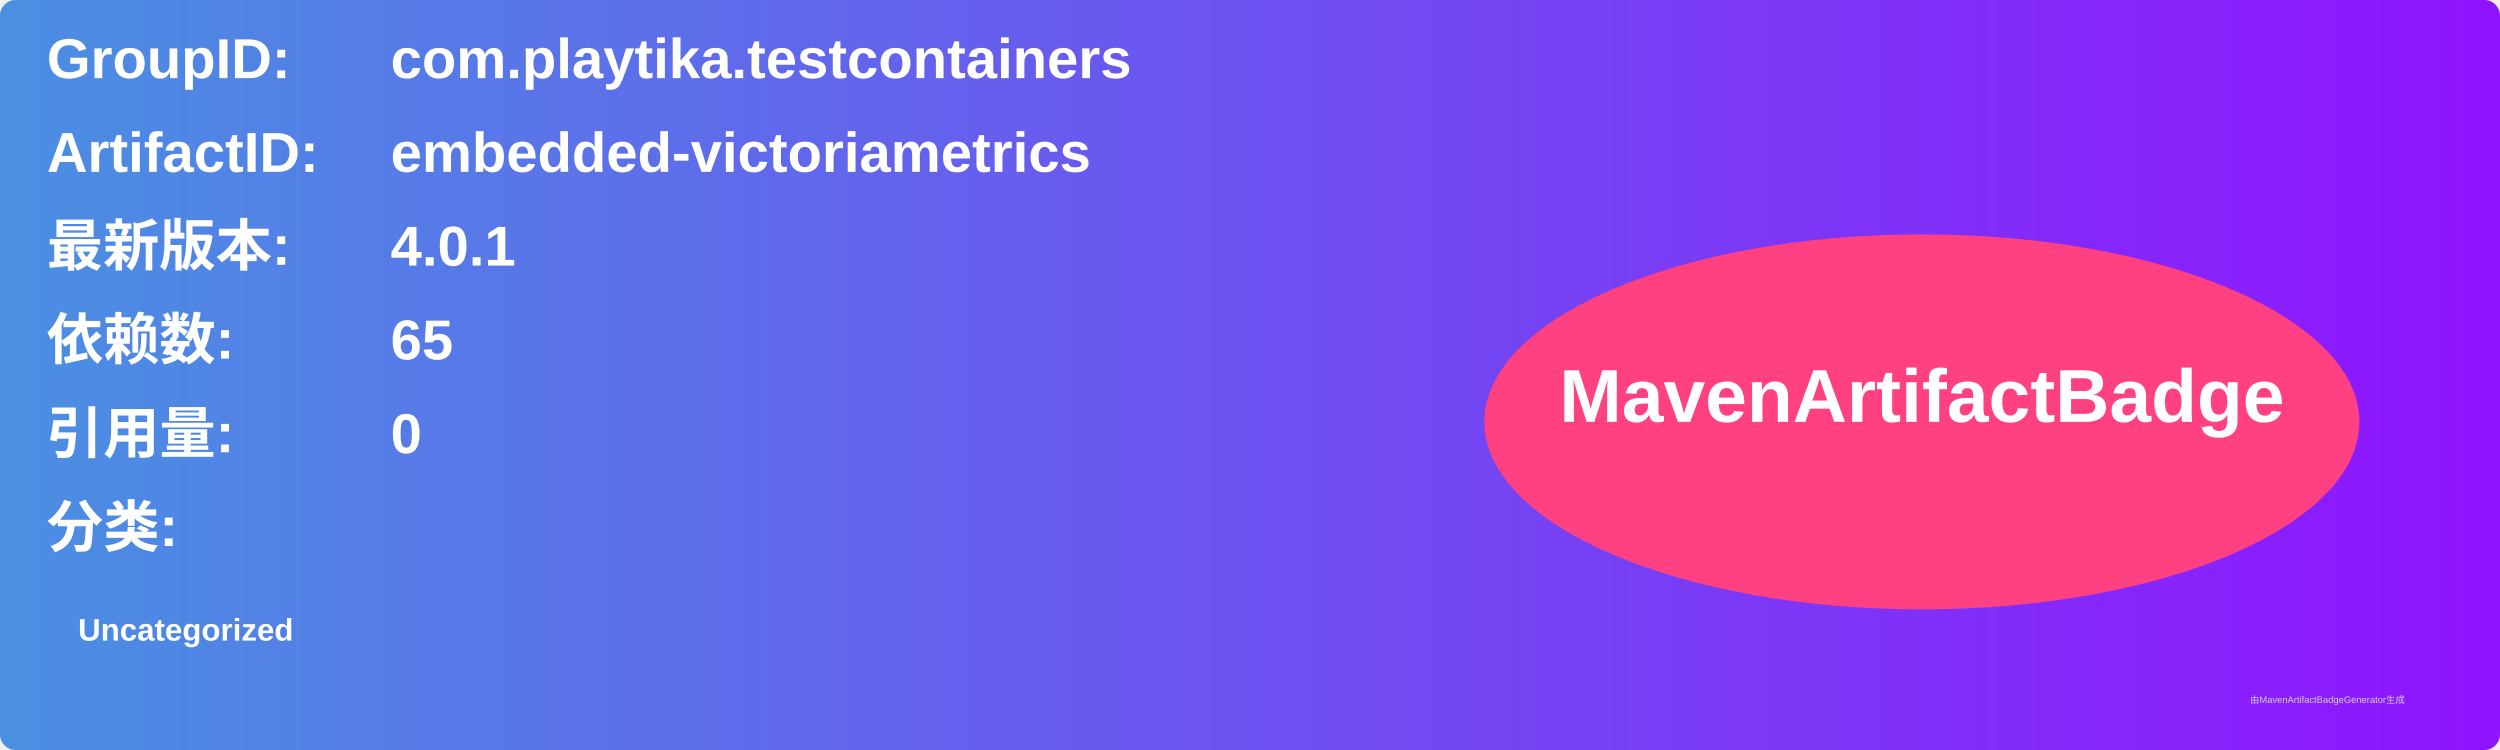
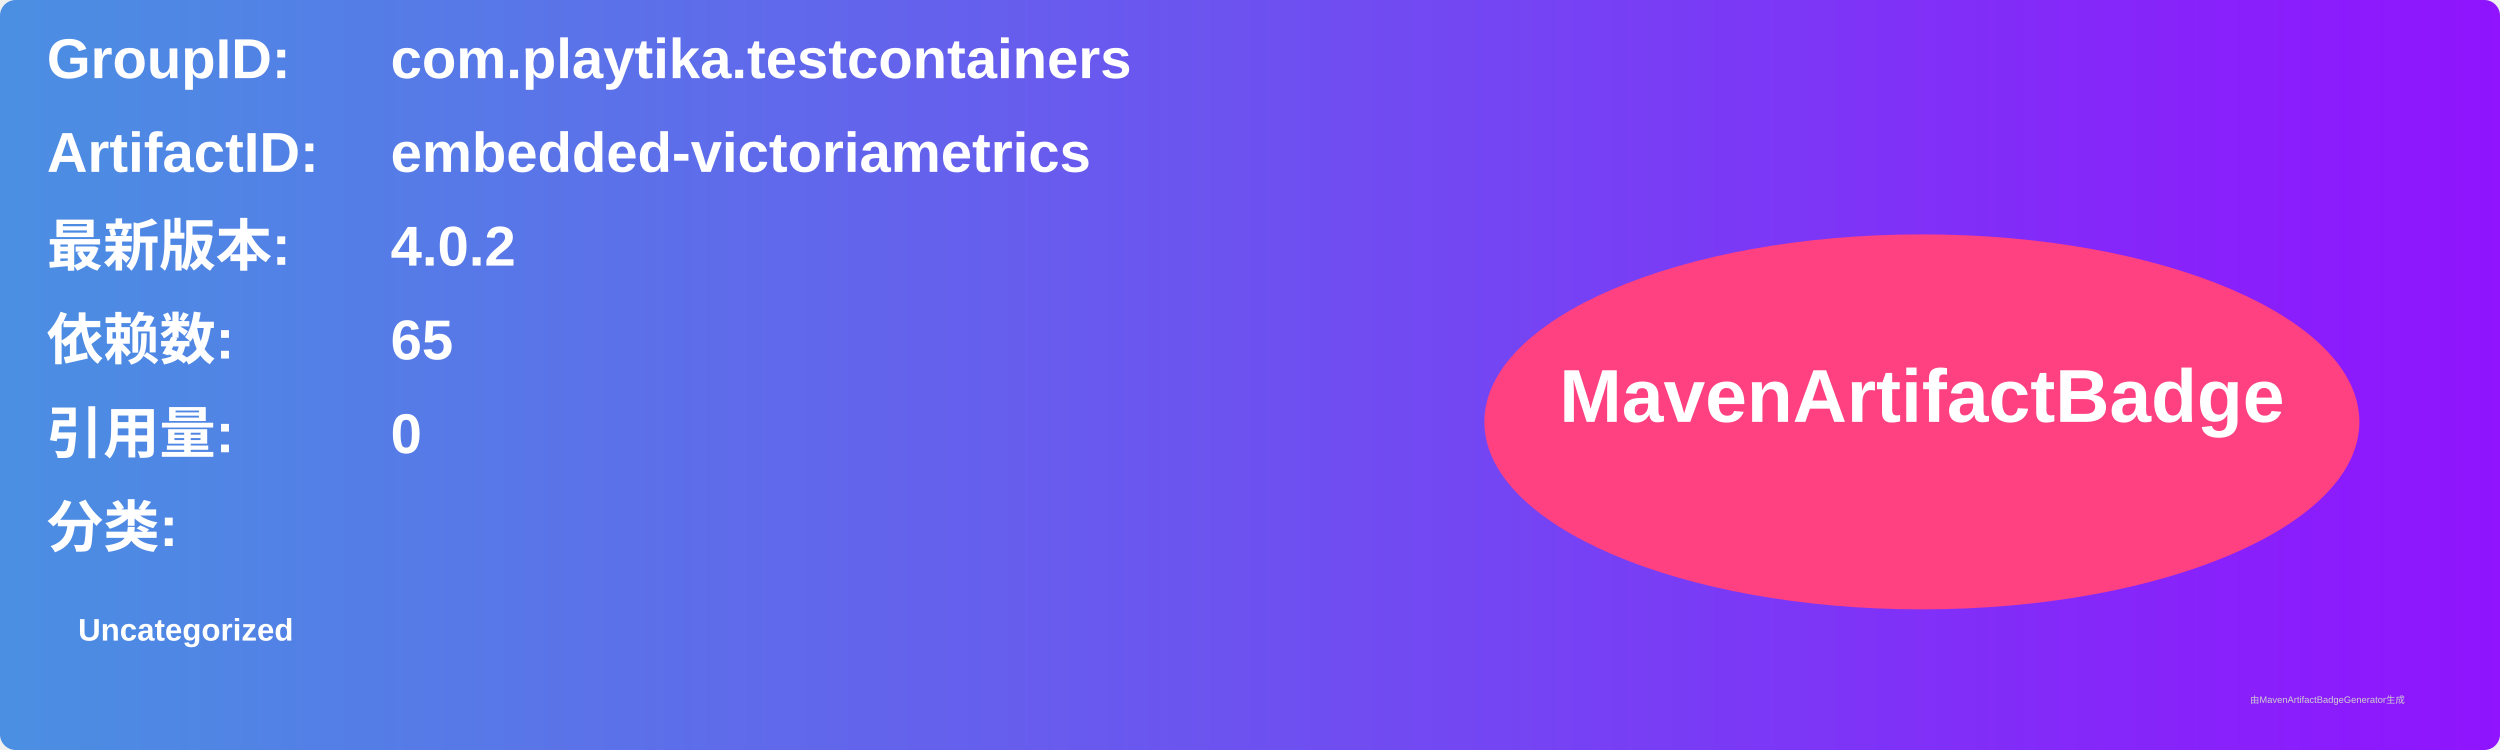
<svg xmlns="http://www.w3.org/2000/svg" width="800" height="240" viewBox="0 0 800 240">
  <linearGradient id="grad" x1="0%" y1="0%" x2="100%" y2="0%">
    <stop offset="0%" stop-color="#4a90e2" />
    <stop offset="100%" stop-color="#9013fe" />
  </linearGradient>
  <rect width="100%" height="100%" rx="5" ry="5" fill="url(#grad)" />
  <g transform="translate(15, 15)">
    <text x="0" y="10" font-family="Arial" font-size="18" fill="white" font-weight="bold" width="260">GroupID:</text>
    <text x="110" y="10" font-family="Arial" font-size="18" fill="white" font-weight="bold" width="460">com.playtika.testcontainers</text>
    <text x="0" y="40" font-family="Arial" font-size="18" fill="white" font-weight="bold" width="260">ArtifactID:</text>
    <text x="110" y="40" font-family="Arial" font-size="18" fill="white" font-weight="bold" width="460">embedded-victoriametrics</text>
    <text x="0" y="70" font-family="Arial" font-size="18" fill="white" font-weight="bold">最新版本:</text>
    <text x="110" y="70" font-family="Arial" font-size="18" fill="white" font-weight="bold">
-       <tspan font-weight="bold">4.0.1</tspan>
+       <tspan font-weight="bold">4.0.2</tspan>
    </text>
    <text x="0" y="100" font-family="Arial" font-size="18" fill="white" font-weight="bold">依赖数: </text>
    <text x="110" y="100" font-family="Arial" font-size="18" fill="white">
      <tspan font-weight="bold">65</tspan>
    </text>
    <text x="0" y="130" font-family="Arial" font-size="18" fill="white" font-weight="bold">引用量: </text>
    <text x="110" y="130" font-family="Arial" font-size="18" fill="white">
      <tspan font-weight="bold">0</tspan>
    </text>
    <text x="0" y="160" font-family="Arial" font-size="18" fill="white" font-weight="bold">分类:</text>
    <text x="10" y="190" font-family="Arial" font-size="10" fill="white">
      <tspan font-weight="bold">Uncategorized</tspan>
    </text>
    <ellipse cx="600" cy="120" rx="140" ry="60" fill="#ff4081" />
    <text x="600" y="120" text-anchor="middle" font-family="Arial" font-size="24" fill="white" font-weight="bold">MavenArtifactBadge</text>
  </g>
  <text x="720" y="225" font-family="Arial" font-size="3" fill="#d0d0d0">由MavenArtifactBadgeGenerator生成</text>
</svg>
